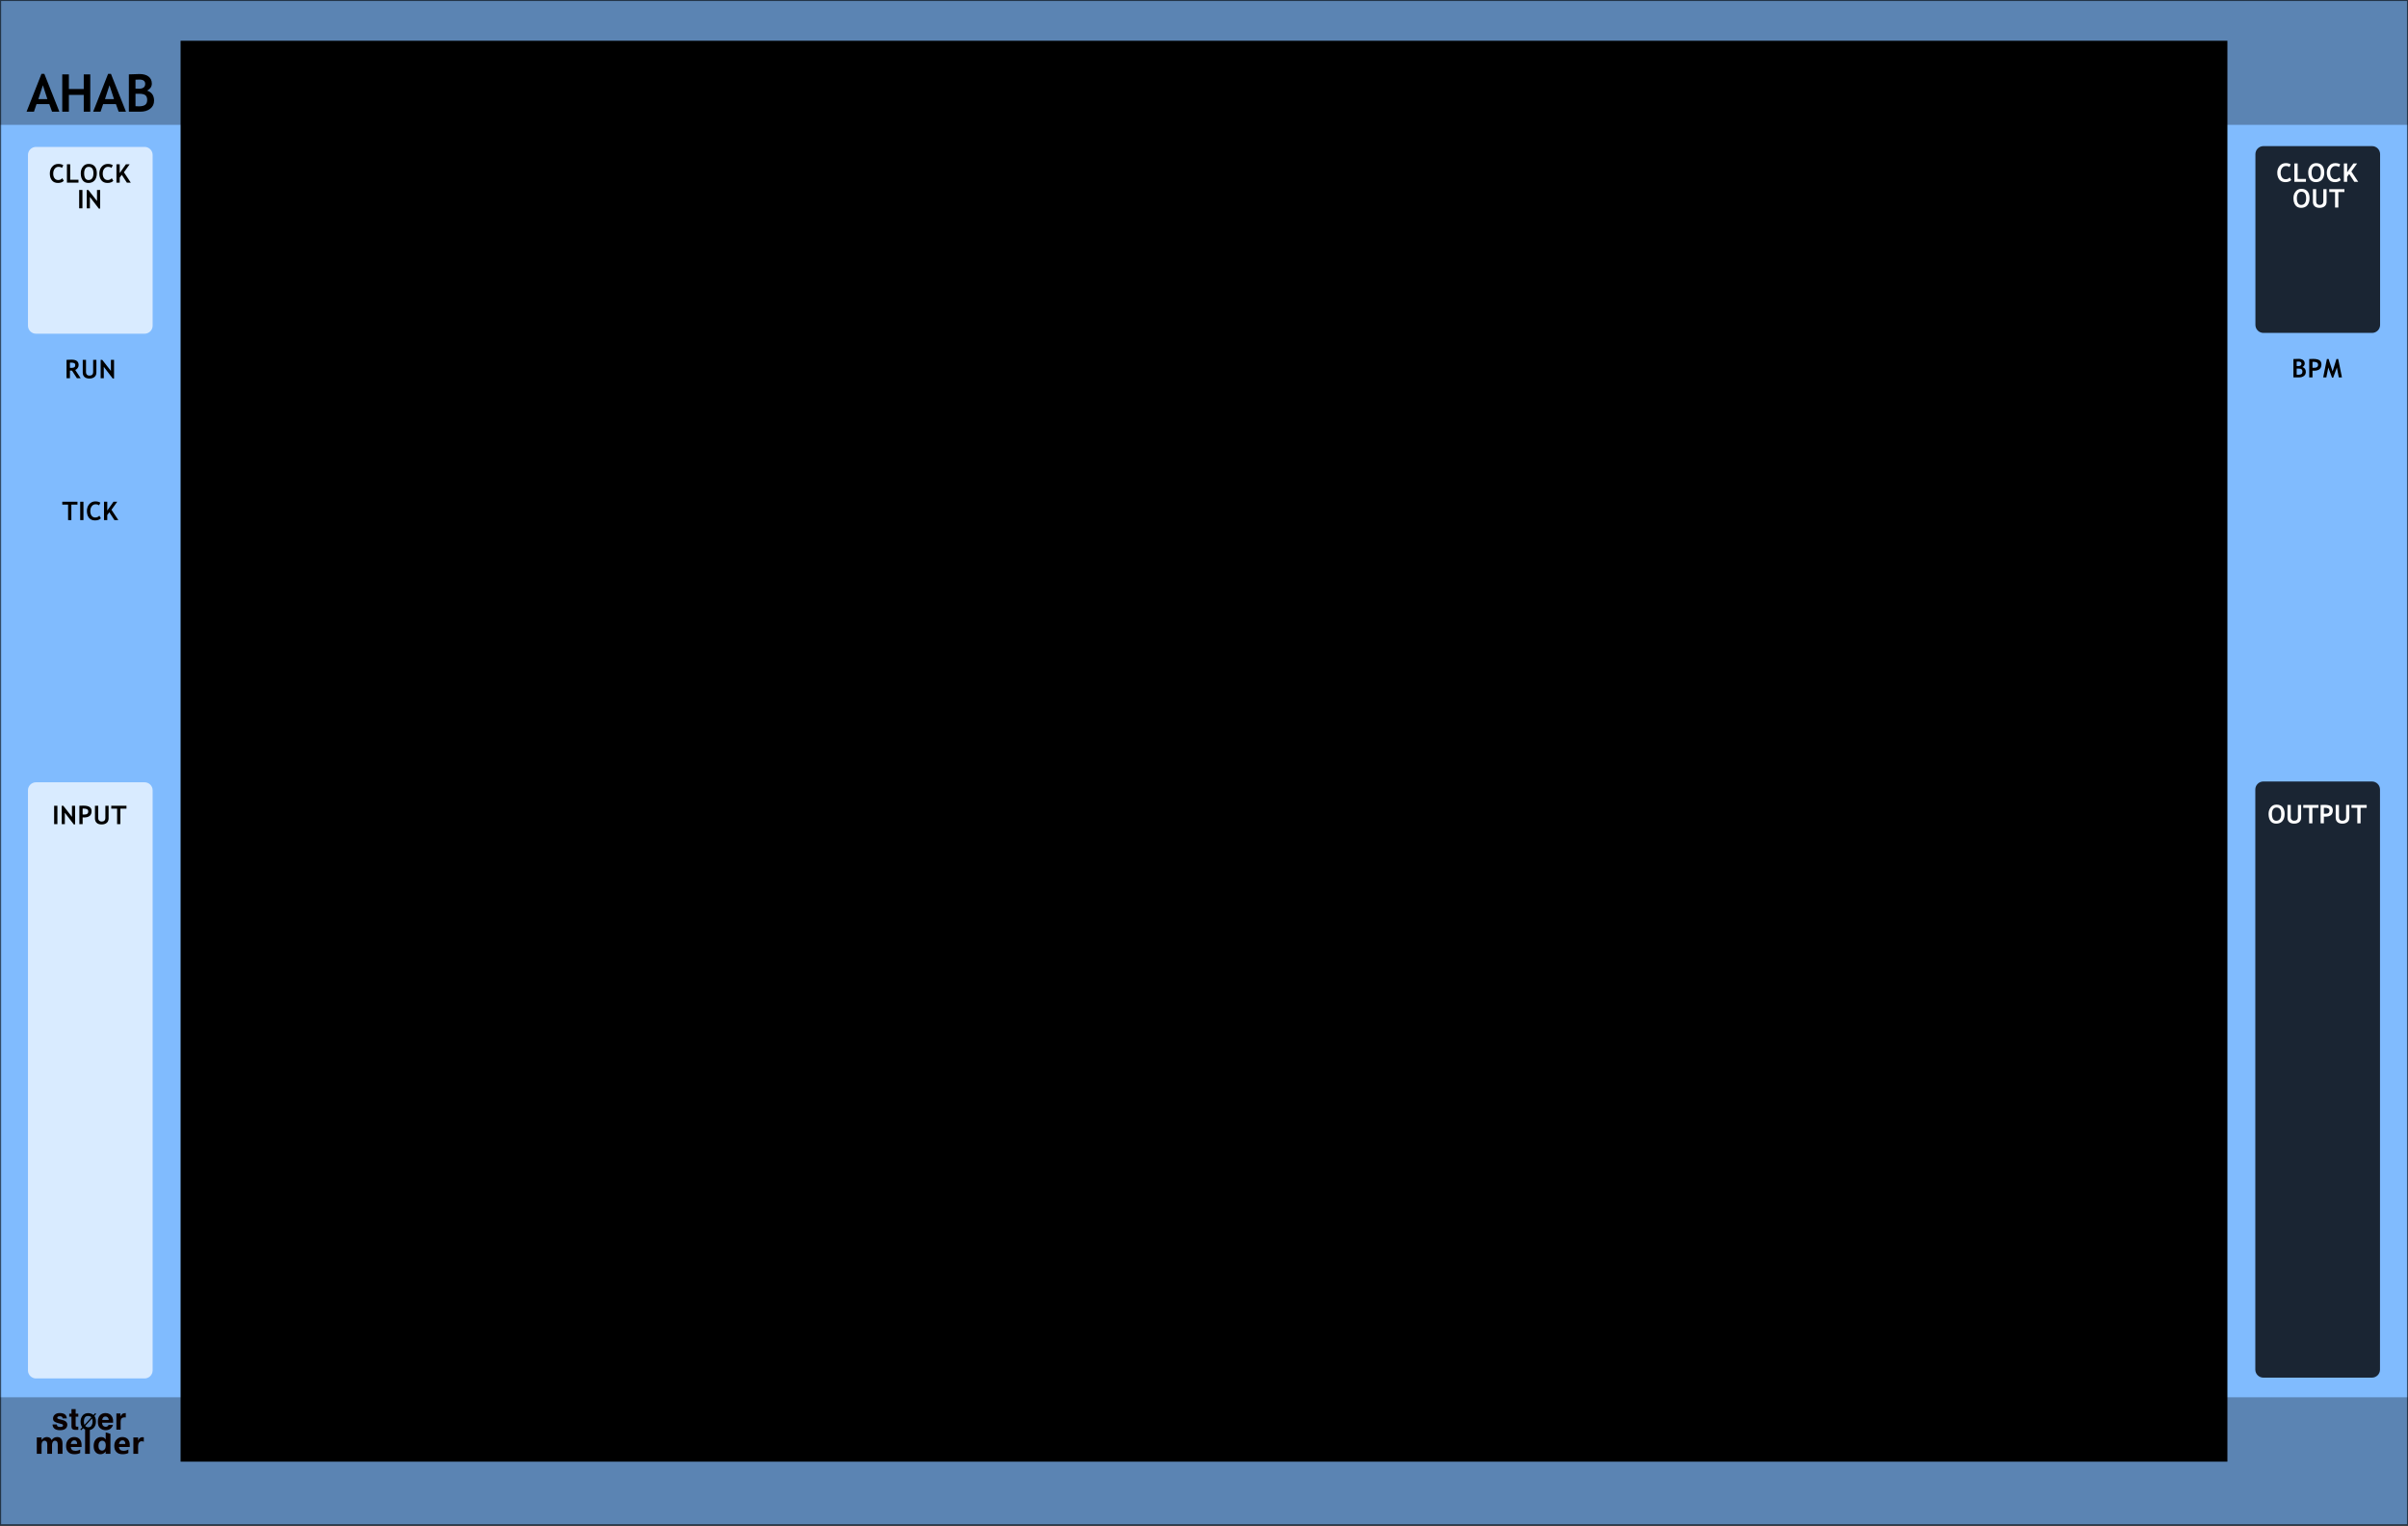
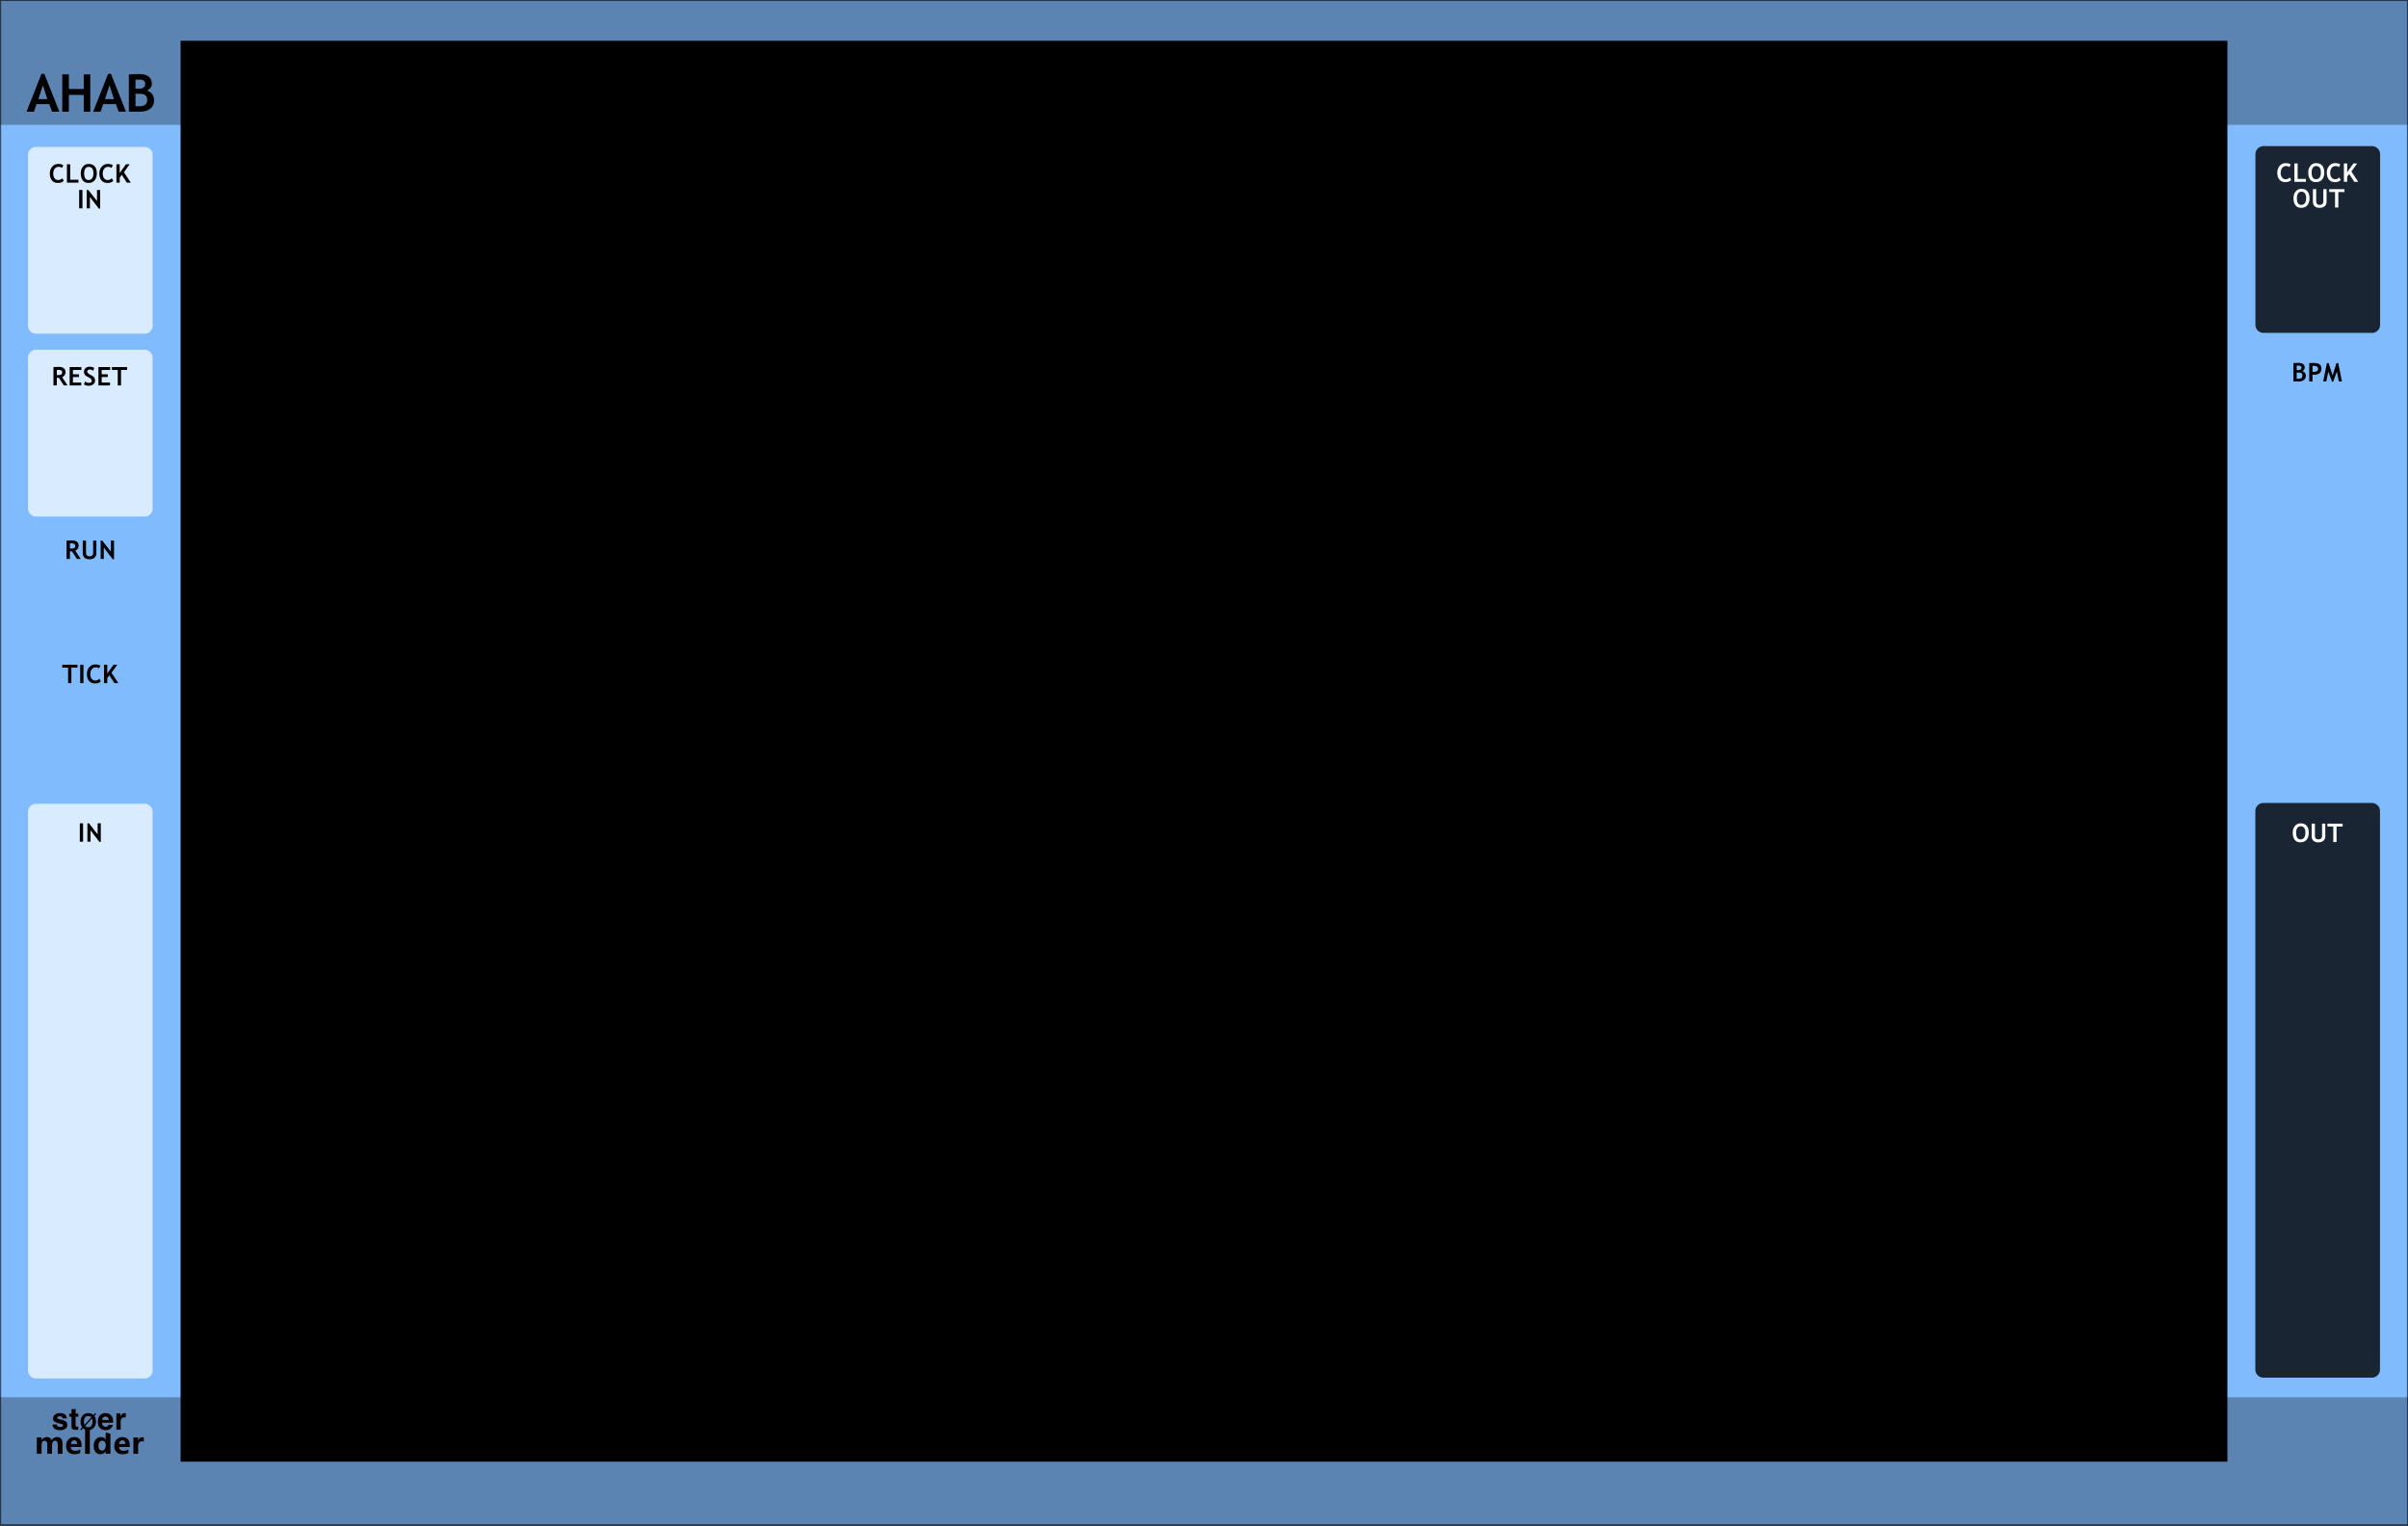
<svg xmlns="http://www.w3.org/2000/svg" width="100%" height="100%" viewBox="0 0 600 380" version="1.1" xml:space="preserve" style="fill-rule:evenodd;clip-rule:evenodd;stroke-linecap:round;stroke-linejoin:round;stroke-miterlimit:1.5;">
  <g id="panel" transform="matrix(0.834722,0,0,1.04324,-713.837,250.623)">
    <g transform="matrix(11.98,0,0,0.958552,855.179,-240.235)">
      <rect x="0" y="0" width="60" height="380" style="fill:rgb(128,187,254);" />
    </g>
    <g transform="matrix(4.2507,0,0,1.81823,982.845,-538.329)">
      <rect x="-30.034" y="347.456" width="169.102" height="16.91" style="fill:rgb(4,4,4);fill-opacity:0.3;" />
    </g>
    <g transform="matrix(4.2507,0,0,1.76292,982.845,-852.772)">
      <rect x="-30.034" y="347.456" width="169.102" height="16.91" style="fill:rgb(4,4,4);fill-opacity:0.3;" />
    </g>
    <g transform="matrix(32.0939,0,0,25.5659,-344.733,-292.473)">
      <rect x="37.388" y="2.043" width="22.397" height="14.247" style="fill:none;stroke:black;stroke-opacity:0.6;stroke-width:0.02px;" />
    </g>
    <g transform="matrix(1.198,0,0,0.958552,847.086,-213.562)">
      <g transform="matrix(13,0,0,13,13.3449,0)">
        <path d="M0.491,-0L0.438,-0.145L0.193,-0.145L0.144,-0L0.002,-0L0.288,-0.725L0.343,-0.725L0.631,-0L0.491,-0ZM0.315,-0.506L0.229,-0.242L0.401,-0.242L0.315,-0.506Z" style="fill-rule:nonzero;" />
      </g>
      <g transform="matrix(13,0,0,13,21.3178,0)">
        <path d="M0.485,-0L0.485,-0.322L0.2,-0.322L0.2,-0L0.073,-0L0.073,-0.715L0.2,-0.715L0.2,-0.435L0.485,-0.435L0.485,-0.715L0.61,-0.715L0.61,-0L0.485,-0Z" style="fill-rule:nonzero;" />
      </g>
      <g transform="matrix(13,0,0,13,29.9445,0)">
        <path d="M0.491,-0L0.438,-0.145L0.193,-0.145L0.144,-0L0.002,-0L0.288,-0.725L0.343,-0.725L0.631,-0L0.491,-0ZM0.315,-0.506L0.229,-0.242L0.401,-0.242L0.315,-0.506Z" style="fill-rule:nonzero;" />
      </g>
      <g transform="matrix(13,0,0,13,37.9175,0)">
        <path d="M0.292,-0L0.073,-0L0.073,-0.715C0.17,-0.719 0.237,-0.722 0.276,-0.722C0.35,-0.722 0.408,-0.706 0.45,-0.674C0.492,-0.642 0.513,-0.597 0.513,-0.538C0.513,-0.481 0.483,-0.437 0.423,-0.404C0.512,-0.373 0.556,-0.309 0.556,-0.212C0.556,-0.147 0.532,-0.096 0.482,-0.057C0.433,-0.019 0.37,-0 0.292,-0ZM0.2,-0.613L0.2,-0.442C0.22,-0.441 0.24,-0.44 0.262,-0.44C0.344,-0.44 0.386,-0.471 0.386,-0.533C0.386,-0.588 0.348,-0.616 0.273,-0.616C0.253,-0.616 0.229,-0.615 0.2,-0.613ZM0.2,-0.343L0.2,-0.106C0.226,-0.104 0.247,-0.103 0.263,-0.103C0.319,-0.103 0.36,-0.113 0.386,-0.132C0.412,-0.151 0.424,-0.183 0.424,-0.228C0.424,-0.268 0.412,-0.298 0.389,-0.316C0.365,-0.335 0.323,-0.344 0.264,-0.344C0.252,-0.344 0.23,-0.344 0.2,-0.343Z" style="fill-rule:nonzero;" />
      </g>
    </g>
    <g transform="matrix(0.840359,0,0,0.840359,50.1004,16.2108)">
      <g transform="matrix(1.198,0,0,0.958552,893.633,-224.914)">
        <g transform="matrix(9,0,0,9,64.0056,347.267)">
          <path d="M0.919,-0L0.762,-0L0.762,-0.308C0.762,-0.391 0.732,-0.432 0.671,-0.432C0.643,-0.432 0.62,-0.42 0.602,-0.395C0.583,-0.369 0.574,-0.339 0.574,-0.303L0.574,-0L0.417,-0L0.417,-0.312C0.417,-0.392 0.387,-0.432 0.327,-0.432C0.298,-0.432 0.274,-0.42 0.256,-0.396C0.238,-0.372 0.229,-0.341 0.229,-0.301L0.229,-0L0.072,-0L0.072,-0.54L0.229,-0.54L0.229,-0.456L0.231,-0.456C0.25,-0.486 0.275,-0.51 0.307,-0.528C0.338,-0.545 0.371,-0.553 0.405,-0.553C0.481,-0.553 0.533,-0.519 0.561,-0.451C0.603,-0.519 0.663,-0.553 0.743,-0.553C0.86,-0.553 0.919,-0.481 0.919,-0.335L0.919,-0Z" style="fill:rgb(10,1,1);fill-rule:nonzero;" />
        </g>
        <g transform="matrix(9,0,0,9,72.978,347.267)">
          <path d="M0.551,-0.226L0.196,-0.226C0.201,-0.142 0.252,-0.1 0.347,-0.1C0.407,-0.1 0.459,-0.115 0.505,-0.144L0.505,-0.028C0.456,-0.001 0.391,0.013 0.312,0.013C0.226,0.013 0.159,-0.011 0.111,-0.06C0.063,-0.108 0.04,-0.176 0.04,-0.262C0.04,-0.348 0.065,-0.419 0.116,-0.472C0.167,-0.526 0.23,-0.553 0.307,-0.553C0.384,-0.553 0.443,-0.53 0.487,-0.484C0.53,-0.437 0.551,-0.374 0.551,-0.292L0.551,-0.226ZM0.404,-0.324C0.404,-0.405 0.372,-0.445 0.306,-0.445C0.279,-0.445 0.255,-0.434 0.234,-0.412C0.214,-0.39 0.201,-0.361 0.195,-0.324L0.404,-0.324Z" style="fill:rgb(10,1,1);fill-rule:nonzero;" />
        </g>
        <g transform="matrix(9,0,0,9,78.3513,347.267)">
          <rect x="0.069" y="-0.799" width="0.157" height="0.799" style="fill:rgb(10,1,1);fill-rule:nonzero;" />
        </g>
        <g transform="matrix(9,0,0,9,81.1494,347.267)">
          <path d="M0.593,-0L0.436,-0L0.436,-0.076L0.433,-0.076C0.395,-0.017 0.339,0.013 0.264,0.013C0.195,0.013 0.141,-0.011 0.1,-0.06C0.06,-0.108 0.04,-0.174 0.04,-0.258C0.04,-0.346 0.062,-0.418 0.108,-0.472C0.153,-0.526 0.212,-0.553 0.286,-0.553C0.356,-0.553 0.405,-0.528 0.433,-0.477L0.436,-0.477L0.438,-0.707L0.593,-0.658L0.593,-0ZM0.438,-0.306C0.438,-0.342 0.427,-0.372 0.405,-0.396C0.383,-0.42 0.356,-0.432 0.323,-0.432C0.284,-0.432 0.254,-0.417 0.232,-0.386C0.21,-0.356 0.199,-0.315 0.199,-0.263C0.199,-0.213 0.21,-0.175 0.231,-0.148C0.252,-0.121 0.281,-0.108 0.318,-0.108C0.353,-0.108 0.382,-0.122 0.404,-0.15C0.427,-0.179 0.438,-0.215 0.438,-0.261L0.438,-0.306Z" style="fill:rgb(10,1,1);fill-rule:nonzero;" />
        </g>
        <g transform="matrix(9,0,0,9,87.2654,347.267)">
          <path d="M0.551,-0.226L0.196,-0.226C0.201,-0.142 0.252,-0.1 0.347,-0.1C0.407,-0.1 0.459,-0.115 0.505,-0.144L0.505,-0.028C0.456,-0.001 0.391,0.013 0.312,0.013C0.226,0.013 0.159,-0.011 0.111,-0.06C0.063,-0.108 0.04,-0.176 0.04,-0.262C0.04,-0.348 0.065,-0.419 0.116,-0.472C0.167,-0.526 0.23,-0.553 0.307,-0.553C0.384,-0.553 0.443,-0.53 0.487,-0.484C0.53,-0.437 0.551,-0.374 0.551,-0.292L0.551,-0.226ZM0.404,-0.324C0.404,-0.405 0.372,-0.445 0.306,-0.445C0.279,-0.445 0.255,-0.434 0.234,-0.412C0.214,-0.39 0.201,-0.361 0.195,-0.324L0.404,-0.324Z" style="fill:rgb(10,1,1);fill-rule:nonzero;" />
        </g>
        <g transform="matrix(9,0,0,9,92.6386,347.267)">
          <path d="M0.416,-0.397C0.397,-0.408 0.374,-0.414 0.346,-0.414C0.31,-0.414 0.282,-0.4 0.261,-0.373C0.24,-0.345 0.229,-0.308 0.229,-0.26L0.229,-0L0.072,-0L0.072,-0.54L0.229,-0.54L0.229,-0.438L0.231,-0.438C0.257,-0.512 0.305,-0.549 0.374,-0.549C0.392,-0.549 0.406,-0.547 0.416,-0.543L0.416,-0.397Z" style="fill:rgb(10,1,1);fill-rule:nonzero;" />
        </g>
      </g>
      <g transform="matrix(1.198,0,0,0.958552,893.495,-231.786)">
        <g transform="matrix(9,0,0,9,69.1554,347.267)">
          <path d="M0.432,-0.508C0.473,-0.481 0.497,-0.435 0.503,-0.37L0.364,-0.37C0.362,-0.388 0.357,-0.402 0.349,-0.413C0.334,-0.431 0.308,-0.441 0.271,-0.441C0.241,-0.441 0.219,-0.436 0.206,-0.427C0.193,-0.417 0.187,-0.406 0.187,-0.394C0.187,-0.378 0.194,-0.366 0.208,-0.359C0.221,-0.351 0.27,-0.339 0.353,-0.32C0.408,-0.307 0.449,-0.288 0.477,-0.261C0.504,-0.235 0.518,-0.201 0.518,-0.161C0.518,-0.108 0.498,-0.065 0.459,-0.032C0.42,0.001 0.359,0.018 0.277,0.018C0.194,0.018 0.132,0 0.092,-0.035C0.052,-0.07 0.032,-0.115 0.032,-0.17L0.173,-0.17C0.176,-0.145 0.183,-0.128 0.192,-0.117C0.21,-0.099 0.242,-0.089 0.288,-0.089C0.315,-0.089 0.337,-0.093 0.353,-0.102C0.369,-0.11 0.377,-0.122 0.377,-0.138C0.377,-0.154 0.371,-0.166 0.358,-0.174C0.345,-0.182 0.297,-0.196 0.213,-0.216C0.153,-0.231 0.11,-0.25 0.085,-0.272C0.061,-0.294 0.048,-0.326 0.048,-0.368C0.048,-0.417 0.068,-0.459 0.106,-0.494C0.145,-0.53 0.199,-0.547 0.269,-0.547C0.335,-0.547 0.39,-0.534 0.432,-0.508Z" style="fill:rgb(10,1,1);fill-rule:nonzero;" />
        </g>
        <g transform="matrix(9,0,0,9,74.2958,347.267)">
          <path d="M0.309,-0.099L0.309,0.005L0.243,0.007C0.177,0.01 0.132,-0.002 0.108,-0.027C0.092,-0.043 0.084,-0.067 0.084,-0.101L0.084,-0.428L0.01,-0.428L0.01,-0.527L0.084,-0.527L0.084,-0.676L0.222,-0.676L0.222,-0.527L0.309,-0.527L0.309,-0.428L0.222,-0.428L0.222,-0.147C0.222,-0.125 0.225,-0.112 0.23,-0.106C0.236,-0.101 0.253,-0.098 0.281,-0.098C0.285,-0.098 0.29,-0.098 0.295,-0.098C0.299,-0.099 0.304,-0.099 0.309,-0.099Z" style="fill:rgb(10,1,1);fill-rule:nonzero;" />
        </g>
        <g transform="matrix(6.6,0,0,6.6,77.4278,347.267)">
          <path d="M0.393,-0.742C0.436,-0.742 0.477,-0.735 0.518,-0.72C0.559,-0.706 0.595,-0.685 0.627,-0.658L0.707,-0.745L0.749,-0.706L0.667,-0.614C0.685,-0.592 0.701,-0.561 0.716,-0.521C0.731,-0.479 0.738,-0.426 0.738,-0.361C0.738,-0.248 0.706,-0.156 0.642,-0.085C0.579,-0.015 0.496,0.02 0.393,0.02C0.353,0.02 0.314,0.014 0.274,0.002C0.235,-0.01 0.197,-0.032 0.162,-0.063L0.076,0.028L0.035,-0.011L0.124,-0.104C0.105,-0.129 0.088,-0.161 0.074,-0.2C0.057,-0.246 0.048,-0.3 0.048,-0.361C0.048,-0.473 0.084,-0.57 0.155,-0.651C0.216,-0.711 0.295,-0.742 0.393,-0.742ZM0.207,-0.273C0.21,-0.257 0.216,-0.238 0.224,-0.215L0.533,-0.555C0.521,-0.57 0.503,-0.584 0.48,-0.595C0.457,-0.608 0.428,-0.614 0.393,-0.614C0.323,-0.614 0.273,-0.591 0.243,-0.545C0.213,-0.499 0.198,-0.438 0.198,-0.361C0.198,-0.329 0.201,-0.3 0.207,-0.273ZM0.321,-0.121C0.344,-0.112 0.368,-0.107 0.393,-0.107C0.463,-0.107 0.513,-0.134 0.543,-0.186C0.574,-0.238 0.589,-0.297 0.589,-0.361C0.589,-0.382 0.588,-0.403 0.585,-0.423C0.581,-0.454 0.574,-0.481 0.564,-0.503L0.258,-0.167C0.277,-0.145 0.298,-0.13 0.321,-0.121Z" style="fill-rule:nonzero;" />
        </g>
        <g transform="matrix(9,0,0,9,82.6605,347.267)">
          <path d="M0.521,-0.156C0.517,-0.125 0.5,-0.093 0.471,-0.06C0.426,-0.008 0.362,0.018 0.28,0.018C0.212,0.018 0.152,-0.004 0.101,-0.048C0.049,-0.091 0.023,-0.162 0.023,-0.261C0.023,-0.353 0.046,-0.424 0.093,-0.473C0.14,-0.522 0.2,-0.546 0.275,-0.546C0.319,-0.546 0.359,-0.538 0.395,-0.521C0.43,-0.505 0.459,-0.479 0.482,-0.443C0.503,-0.411 0.517,-0.375 0.523,-0.333C0.527,-0.309 0.528,-0.273 0.527,-0.228L0.163,-0.228C0.165,-0.174 0.182,-0.137 0.213,-0.115C0.233,-0.102 0.256,-0.095 0.283,-0.095C0.311,-0.095 0.335,-0.103 0.353,-0.12C0.362,-0.128 0.371,-0.141 0.378,-0.156L0.521,-0.156ZM0.383,-0.319C0.381,-0.356 0.369,-0.384 0.349,-0.403C0.329,-0.422 0.305,-0.432 0.275,-0.432C0.243,-0.432 0.218,-0.422 0.2,-0.401C0.182,-0.381 0.171,-0.354 0.167,-0.319L0.383,-0.319Z" style="fill:rgb(10,1,1);fill-rule:nonzero;" />
        </g>
        <g transform="matrix(9,0,0,9,87.8009,347.267)">
          <path d="M0.333,-0.404C0.277,-0.404 0.239,-0.386 0.22,-0.349C0.209,-0.329 0.204,-0.297 0.204,-0.254L0.204,-0L0.063,-0L0.063,-0.532L0.196,-0.532L0.196,-0.439C0.218,-0.475 0.236,-0.499 0.252,-0.512C0.278,-0.534 0.312,-0.545 0.354,-0.545C0.357,-0.545 0.366,-0.544 0.373,-0.544L0.373,-0.401C0.364,-0.402 0.356,-0.403 0.349,-0.403C0.342,-0.404 0.337,-0.404 0.333,-0.404Z" style="fill:rgb(10,1,1);fill-rule:nonzero;" />
        </g>
      </g>
    </g>
    <g transform="matrix(0.547061,0,0,1.66567,1525.64,-300.16)">
      <path d="M73.138,58.075C73.138,57.439 71.175,56.924 68.758,56.924L9.487,56.924C7.069,56.924 5.107,57.439 5.107,58.075L5.107,82.553C5.107,83.188 7.069,83.704 9.487,83.704L68.758,83.704C71.175,83.704 73.138,83.188 73.138,82.553L73.138,58.075Z" style="fill-opacity:0.8;" />
    </g>
    <g transform="matrix(1.198,0,0,0.958552,1497.68,-246.556)">
      <g transform="matrix(6.4,0,0,6.4,30.8696,51.8924)">
        <path d="M0.563,-0.677L0.511,-0.572C0.483,-0.601 0.437,-0.615 0.375,-0.615C0.315,-0.615 0.266,-0.59 0.228,-0.54C0.19,-0.49 0.171,-0.427 0.171,-0.35C0.171,-0.274 0.189,-0.213 0.224,-0.168C0.259,-0.123 0.306,-0.101 0.365,-0.101C0.433,-0.101 0.485,-0.125 0.523,-0.173L0.583,-0.07C0.531,-0.015 0.455,0.012 0.355,0.012C0.255,0.012 0.177,-0.021 0.122,-0.086C0.067,-0.152 0.039,-0.242 0.039,-0.355C0.039,-0.461 0.07,-0.55 0.131,-0.621C0.192,-0.692 0.271,-0.728 0.367,-0.728C0.449,-0.728 0.514,-0.711 0.563,-0.677Z" style="fill:white;fill-rule:nonzero;" />
      </g>
      <g transform="matrix(6.4,0,0,6.4,34.9133,51.8924)">
        <path d="M0.073,-0L0.073,-0.715L0.2,-0.715L0.2,-0.113L0.523,-0.113L0.523,-0L0.073,-0Z" style="fill:white;fill-rule:nonzero;" />
      </g>
      <g transform="matrix(6.4,0,0,6.4,38.5788,51.8924)">
        <path d="M0.039,-0.364C0.039,-0.466 0.067,-0.552 0.123,-0.622C0.179,-0.693 0.253,-0.728 0.347,-0.728C0.45,-0.728 0.528,-0.696 0.583,-0.632C0.637,-0.569 0.664,-0.479 0.664,-0.364C0.664,-0.249 0.636,-0.157 0.579,-0.089C0.522,-0.022 0.441,0.012 0.337,0.012C0.241,0.012 0.167,-0.021 0.116,-0.088C0.065,-0.155 0.039,-0.247 0.039,-0.364ZM0.171,-0.364C0.171,-0.28 0.185,-0.215 0.213,-0.169C0.242,-0.124 0.283,-0.101 0.337,-0.101C0.4,-0.101 0.449,-0.123 0.482,-0.168C0.516,-0.213 0.532,-0.278 0.532,-0.364C0.532,-0.531 0.47,-0.615 0.347,-0.615C0.29,-0.615 0.247,-0.593 0.216,-0.547C0.186,-0.502 0.171,-0.441 0.171,-0.364Z" style="fill:white;fill-rule:nonzero;" />
      </g>
      <g transform="matrix(6.4,0,0,6.4,43.2068,51.8924)">
        <path d="M0.563,-0.677L0.511,-0.572C0.483,-0.601 0.437,-0.615 0.375,-0.615C0.315,-0.615 0.266,-0.59 0.228,-0.54C0.19,-0.49 0.171,-0.427 0.171,-0.35C0.171,-0.274 0.189,-0.213 0.224,-0.168C0.259,-0.123 0.306,-0.101 0.365,-0.101C0.433,-0.101 0.485,-0.125 0.523,-0.173L0.583,-0.07C0.531,-0.015 0.455,0.012 0.355,0.012C0.255,0.012 0.177,-0.021 0.122,-0.086C0.067,-0.152 0.039,-0.242 0.039,-0.355C0.039,-0.461 0.07,-0.55 0.131,-0.621C0.192,-0.692 0.271,-0.728 0.367,-0.728C0.449,-0.728 0.514,-0.711 0.563,-0.677Z" style="fill:white;fill-rule:nonzero;" />
      </g>
      <g transform="matrix(6.4,0,0,6.4,47.2504,51.8924)">
        <path d="M0.479,-0L0.28,-0.305L0.2,-0.196L0.2,-0L0.073,-0L0.073,-0.715L0.2,-0.715L0.2,-0.373L0.443,-0.715L0.588,-0.715L0.364,-0.403L0.631,-0L0.479,-0Z" style="fill:white;fill-rule:nonzero;" />
      </g>
      <g transform="matrix(6.4,0,0,6.4,34.9056,58.2924)">
        <path d="M0.039,-0.364C0.039,-0.466 0.067,-0.552 0.123,-0.622C0.179,-0.693 0.253,-0.728 0.347,-0.728C0.45,-0.728 0.528,-0.696 0.583,-0.632C0.637,-0.569 0.664,-0.479 0.664,-0.364C0.664,-0.249 0.636,-0.157 0.579,-0.089C0.522,-0.022 0.441,0.012 0.337,0.012C0.241,0.012 0.167,-0.021 0.116,-0.088C0.065,-0.155 0.039,-0.247 0.039,-0.364ZM0.171,-0.364C0.171,-0.28 0.185,-0.215 0.213,-0.169C0.242,-0.124 0.283,-0.101 0.337,-0.101C0.4,-0.101 0.449,-0.123 0.482,-0.168C0.516,-0.213 0.532,-0.278 0.532,-0.364C0.532,-0.531 0.47,-0.615 0.347,-0.615C0.29,-0.615 0.247,-0.593 0.216,-0.547C0.186,-0.502 0.171,-0.441 0.171,-0.364Z" style="fill:white;fill-rule:nonzero;" />
      </g>
      <g transform="matrix(6.4,0,0,6.4,39.5336,58.2924)">
        <path d="M0.073,-0.715L0.2,-0.715L0.2,-0.23C0.2,-0.192 0.212,-0.161 0.235,-0.137C0.259,-0.113 0.291,-0.101 0.332,-0.101C0.378,-0.101 0.414,-0.112 0.439,-0.136C0.465,-0.16 0.478,-0.192 0.478,-0.233L0.478,-0.715L0.604,-0.715L0.604,-0.223C0.604,-0.15 0.58,-0.092 0.531,-0.05C0.481,-0.009 0.415,0.012 0.333,0.012C0.25,0.012 0.186,-0.008 0.141,-0.049C0.096,-0.09 0.073,-0.148 0.073,-0.224L0.073,-0.715Z" style="fill:white;fill-rule:nonzero;" />
      </g>
      <g transform="matrix(6.4,0,0,6.4,43.9991,58.2924)">
        <path d="M0.364,-0.603L0.364,-0L0.237,-0L0.237,-0.603L0.01,-0.603L0.01,-0.715L0.602,-0.715L0.602,-0.603L0.364,-0.603Z" style="fill:white;fill-rule:nonzero;" />
      </g>
    </g>
    <g transform="matrix(0.547061,0,0,1.66567,860.732,-299.968)">
      <path d="M73.138,58.075C73.138,57.439 71.175,56.924 68.758,56.924L9.487,56.924C7.069,56.924 5.107,57.439 5.107,58.075L5.107,82.553C5.107,83.188 7.069,83.704 9.487,83.704L68.758,83.704C71.175,83.704 73.138,83.188 73.138,82.553L73.138,58.075Z" style="fill:white;fill-opacity:0.7;" />
    </g>
    <g transform="matrix(1.198,0,0,0.958552,832.53,-246.364)">
      <g transform="matrix(6.4,0,0,6.4,31.0718,51.8924)">
        <path d="M0.563,-0.677L0.511,-0.572C0.483,-0.601 0.437,-0.615 0.375,-0.615C0.315,-0.615 0.266,-0.59 0.228,-0.54C0.19,-0.49 0.171,-0.427 0.171,-0.35C0.171,-0.274 0.189,-0.213 0.224,-0.168C0.259,-0.123 0.306,-0.101 0.365,-0.101C0.433,-0.101 0.485,-0.125 0.523,-0.173L0.583,-0.07C0.531,-0.015 0.455,0.012 0.355,0.012C0.255,0.012 0.177,-0.021 0.122,-0.086C0.067,-0.152 0.039,-0.242 0.039,-0.355C0.039,-0.461 0.07,-0.55 0.131,-0.621C0.192,-0.692 0.271,-0.728 0.367,-0.728C0.449,-0.728 0.514,-0.711 0.563,-0.677Z" style="fill-rule:nonzero;" />
      </g>
      <g transform="matrix(6.4,0,0,6.4,35.1154,51.8924)">
        <path d="M0.073,-0L0.073,-0.715L0.2,-0.715L0.2,-0.113L0.523,-0.113L0.523,-0L0.073,-0Z" style="fill-rule:nonzero;" />
      </g>
      <g transform="matrix(6.4,0,0,6.4,38.7809,51.8924)">
        <path d="M0.039,-0.364C0.039,-0.466 0.067,-0.552 0.123,-0.622C0.179,-0.693 0.253,-0.728 0.347,-0.728C0.45,-0.728 0.528,-0.696 0.583,-0.632C0.637,-0.569 0.664,-0.479 0.664,-0.364C0.664,-0.249 0.636,-0.157 0.579,-0.089C0.522,-0.022 0.441,0.012 0.337,0.012C0.241,0.012 0.167,-0.021 0.116,-0.088C0.065,-0.155 0.039,-0.247 0.039,-0.364ZM0.171,-0.364C0.171,-0.28 0.185,-0.215 0.213,-0.169C0.242,-0.124 0.283,-0.101 0.337,-0.101C0.4,-0.101 0.449,-0.123 0.482,-0.168C0.516,-0.213 0.532,-0.278 0.532,-0.364C0.532,-0.531 0.47,-0.615 0.347,-0.615C0.29,-0.615 0.247,-0.593 0.216,-0.547C0.186,-0.502 0.171,-0.441 0.171,-0.364Z" style="fill-rule:nonzero;" />
      </g>
      <g transform="matrix(6.4,0,0,6.4,43.4089,51.8924)">
        <path d="M0.563,-0.677L0.511,-0.572C0.483,-0.601 0.437,-0.615 0.375,-0.615C0.315,-0.615 0.266,-0.59 0.228,-0.54C0.19,-0.49 0.171,-0.427 0.171,-0.35C0.171,-0.274 0.189,-0.213 0.224,-0.168C0.259,-0.123 0.306,-0.101 0.365,-0.101C0.433,-0.101 0.485,-0.125 0.523,-0.173L0.583,-0.07C0.531,-0.015 0.455,0.012 0.355,0.012C0.255,0.012 0.177,-0.021 0.122,-0.086C0.067,-0.152 0.039,-0.242 0.039,-0.355C0.039,-0.461 0.07,-0.55 0.131,-0.621C0.192,-0.692 0.271,-0.728 0.367,-0.728C0.449,-0.728 0.514,-0.711 0.563,-0.677Z" style="fill-rule:nonzero;" />
      </g>
      <g transform="matrix(6.4,0,0,6.4,47.4526,51.8924)">
        <path d="M0.479,-0L0.28,-0.305L0.2,-0.196L0.2,-0L0.073,-0L0.073,-0.715L0.2,-0.715L0.2,-0.373L0.443,-0.715L0.588,-0.715L0.364,-0.403L0.631,-0L0.479,-0Z" style="fill-rule:nonzero;" />
      </g>
      <g transform="matrix(6.4,0,0,6.4,38.1466,58.2924)">
        <rect x="0.076" y="-0.715" width="0.127" height="0.715" style="fill-rule:nonzero;" />
      </g>
      <g transform="matrix(6.4,0,0,6.4,40.0559,58.2924)">
        <path d="M0.542,0.01L0.195,-0.443L0.195,0L0.073,0L0.073,-0.715L0.134,-0.715L0.472,-0.284L0.472,-0.715L0.594,-0.715L0.594,0.01L0.542,0.01Z" style="fill-rule:nonzero;" />
      </g>
    </g>
-     <g transform="matrix(1.198,0,0,0.958552,832.732,-199.657)">
+     <g transform="matrix(1.198,0,0,0.958552,832.732,-156.501)">
      <g transform="matrix(6.4,0,0,6.4,34.8498,51.8924)">
        <path d="M0.477,-0L0.286,-0.295C0.266,-0.296 0.24,-0.297 0.205,-0.299L0.205,-0L0.073,-0L0.073,-0.715C0.08,-0.715 0.108,-0.717 0.156,-0.719C0.204,-0.721 0.242,-0.723 0.271,-0.723C0.453,-0.723 0.544,-0.652 0.544,-0.512C0.544,-0.469 0.531,-0.431 0.506,-0.396C0.481,-0.361 0.45,-0.337 0.412,-0.322L0.623,-0L0.477,-0ZM0.205,-0.605L0.205,-0.406C0.229,-0.404 0.246,-0.403 0.259,-0.403C0.312,-0.403 0.351,-0.411 0.375,-0.426C0.4,-0.441 0.412,-0.47 0.412,-0.513C0.412,-0.548 0.399,-0.573 0.373,-0.587C0.346,-0.601 0.305,-0.608 0.248,-0.608C0.234,-0.608 0.22,-0.607 0.205,-0.605Z" style="fill-rule:nonzero;" />
      </g>
      <g transform="matrix(6.4,0,0,6.4,38.8872,51.8924)">
        <path d="M0.073,-0.715L0.2,-0.715L0.2,-0.23C0.2,-0.192 0.212,-0.161 0.235,-0.137C0.259,-0.113 0.291,-0.101 0.332,-0.101C0.378,-0.101 0.414,-0.112 0.439,-0.136C0.465,-0.16 0.478,-0.192 0.478,-0.233L0.478,-0.715L0.604,-0.715L0.604,-0.223C0.604,-0.15 0.58,-0.092 0.531,-0.05C0.481,-0.009 0.415,0.012 0.333,0.012C0.25,0.012 0.186,-0.008 0.141,-0.049C0.096,-0.09 0.073,-0.148 0.073,-0.224L0.073,-0.715Z" style="fill-rule:nonzero;" />
      </g>
      <g transform="matrix(6.4,0,0,6.4,43.3527,51.8924)">
        <path d="M0.542,0.01L0.195,-0.443L0.195,0L0.073,0L0.073,-0.715L0.134,-0.715L0.472,-0.284L0.472,-0.715L0.594,-0.715L0.594,0.01L0.542,0.01Z" style="fill-rule:nonzero;" />
      </g>
    </g>
-     <g transform="matrix(1.198,0,0,0.958552,1497.36,-199.855)">
+     <g transform="matrix(1.198,0,0,0.958552,1497.36,-198.896)">
      <g transform="matrix(6.4,0,0,6.4,34.942,51.8924)">
        <path d="M0.292,-0L0.073,-0L0.073,-0.715C0.17,-0.719 0.237,-0.722 0.276,-0.722C0.35,-0.722 0.408,-0.706 0.45,-0.674C0.492,-0.642 0.513,-0.597 0.513,-0.538C0.513,-0.481 0.483,-0.437 0.423,-0.404C0.512,-0.373 0.556,-0.309 0.556,-0.212C0.556,-0.147 0.532,-0.096 0.482,-0.057C0.433,-0.019 0.37,-0 0.292,-0ZM0.2,-0.613L0.2,-0.442C0.22,-0.441 0.24,-0.44 0.262,-0.44C0.344,-0.44 0.386,-0.471 0.386,-0.533C0.386,-0.588 0.348,-0.616 0.273,-0.616C0.253,-0.616 0.229,-0.615 0.2,-0.613ZM0.2,-0.343L0.2,-0.106C0.226,-0.104 0.247,-0.103 0.263,-0.103C0.319,-0.103 0.36,-0.113 0.386,-0.132C0.412,-0.151 0.424,-0.183 0.424,-0.228C0.424,-0.268 0.412,-0.298 0.389,-0.316C0.365,-0.335 0.323,-0.344 0.264,-0.344C0.252,-0.344 0.23,-0.344 0.2,-0.343Z" style="fill-rule:nonzero;" />
      </g>
      <g transform="matrix(6.4,0,0,6.4,38.8794,51.8924)">
        <path d="M0.2,-0.263L0.2,-0L0.073,-0L0.073,-0.715C0.158,-0.718 0.207,-0.72 0.222,-0.72C0.335,-0.72 0.417,-0.703 0.469,-0.668C0.522,-0.634 0.548,-0.579 0.548,-0.506C0.548,-0.342 0.451,-0.26 0.258,-0.26C0.243,-0.26 0.224,-0.261 0.2,-0.263ZM0.2,-0.605L0.2,-0.376C0.222,-0.374 0.239,-0.373 0.251,-0.373C0.309,-0.373 0.351,-0.382 0.378,-0.402C0.405,-0.421 0.418,-0.452 0.418,-0.496C0.418,-0.57 0.358,-0.607 0.239,-0.607C0.225,-0.607 0.213,-0.607 0.2,-0.605Z" style="fill-rule:nonzero;" />
      </g>
      <g transform="matrix(6.4,0,0,6.4,42.7636,51.8924)">
        <path d="M0.74,0L0.617,0L0.543,-0.385L0.399,0.01L0.354,0.01L0.209,-0.385L0.132,0L0.01,0L0.154,-0.715L0.221,-0.715L0.376,-0.233L0.527,-0.715L0.594,-0.715L0.74,0Z" style="fill-rule:nonzero;" />
      </g>
    </g>
-     <g transform="matrix(1.198,0,0,0.958552,832.642,-165.778)">
+     <g transform="matrix(1.198,0,0,0.958552,832.642,-126.847)">
      <g transform="matrix(6.4,0,0,6.4,34.2639,51.8924)">
        <path d="M0.364,-0.603L0.364,-0L0.237,-0L0.237,-0.603L0.01,-0.603L0.01,-0.715L0.602,-0.715L0.602,-0.603L0.364,-0.603Z" style="fill-rule:nonzero;" />
      </g>
      <g transform="matrix(6.4,0,0,6.4,38.3076,51.8924)">
        <rect x="0.076" y="-0.715" width="0.127" height="0.715" style="fill-rule:nonzero;" />
      </g>
      <g transform="matrix(6.4,0,0,6.4,40.2168,51.8924)">
        <path d="M0.563,-0.677L0.511,-0.572C0.483,-0.601 0.437,-0.615 0.375,-0.615C0.315,-0.615 0.266,-0.59 0.228,-0.54C0.19,-0.49 0.171,-0.427 0.171,-0.35C0.171,-0.274 0.189,-0.213 0.224,-0.168C0.259,-0.123 0.306,-0.101 0.365,-0.101C0.433,-0.101 0.485,-0.125 0.523,-0.173L0.583,-0.07C0.531,-0.015 0.455,0.012 0.355,0.012C0.255,0.012 0.177,-0.021 0.122,-0.086C0.067,-0.152 0.039,-0.242 0.039,-0.355C0.039,-0.461 0.07,-0.55 0.131,-0.621C0.192,-0.692 0.271,-0.728 0.367,-0.728C0.449,-0.728 0.514,-0.711 0.563,-0.677Z" style="fill-rule:nonzero;" />
      </g>
      <g transform="matrix(6.4,0,0,6.4,44.2604,51.8924)">
        <path d="M0.479,-0L0.28,-0.305L0.2,-0.196L0.2,-0L0.073,-0L0.073,-0.715L0.2,-0.715L0.2,-0.373L0.443,-0.715L0.588,-0.715L0.364,-0.403L0.631,-0L0.479,-0Z" style="fill-rule:nonzero;" />
      </g>
    </g>
-     <g transform="matrix(0.547061,0,0,5.31582,860.732,-356.024)">
-       <path d="M73.138,57.284C73.138,57.085 71.175,56.924 68.758,56.924L9.487,56.924C7.069,56.924 5.107,57.085 5.107,57.284L5.107,83.343C5.107,83.542 7.069,83.704 9.487,83.704L68.758,83.704C71.175,83.704 73.138,83.542 73.138,83.343L73.138,57.284Z" style="fill:white;fill-opacity:0.7;" />
-     </g>
-     <g transform="matrix(1.198,0,0,0.958552,832.479,-93.1765)">
-       <g transform="matrix(6.4,0,0,6.4,31.9499,51.8924)">
+     <g transform="matrix(0.547061,0,0,5.12444,860.732,-340.004)">
+       <path d="M73.138,57.298C73.138,57.091 71.175,56.924 68.758,56.924L9.487,56.924C7.069,56.924 5.107,57.091 5.107,57.298L5.107,83.33C5.107,83.536 7.069,83.704 9.487,83.704L68.758,83.704C71.175,83.704 73.138,83.536 73.138,83.33L73.138,57.298Z" style="fill:white;fill-opacity:0.7;" />
+     </g>
+     <g transform="matrix(1.198,0,0,0.958552,832.723,-88.9812)">
+       <g transform="matrix(6.4,0,0,6.4,38.1466,51.8924)">
        <rect x="0.076" y="-0.715" width="0.127" height="0.715" style="fill-rule:nonzero;" />
      </g>
-       <g transform="matrix(6.4,0,0,6.4,33.8592,51.8924)">
+       <g transform="matrix(6.4,0,0,6.4,40.0559,51.8924)">
        <path d="M0.542,0.01L0.195,-0.443L0.195,0L0.073,0L0.073,-0.715L0.134,-0.715L0.472,-0.284L0.472,-0.715L0.594,-0.715L0.594,0.01L0.542,0.01Z" style="fill-rule:nonzero;" />
      </g>
-       <g transform="matrix(6.4,0,0,6.4,38.2591,51.8924)">
-         <path d="M0.2,-0.263L0.2,-0L0.073,-0L0.073,-0.715C0.158,-0.718 0.207,-0.72 0.222,-0.72C0.335,-0.72 0.417,-0.703 0.469,-0.668C0.522,-0.634 0.548,-0.579 0.548,-0.506C0.548,-0.342 0.451,-0.26 0.258,-0.26C0.243,-0.26 0.224,-0.261 0.2,-0.263ZM0.2,-0.605L0.2,-0.376C0.222,-0.374 0.239,-0.373 0.251,-0.373C0.309,-0.373 0.351,-0.382 0.378,-0.402C0.405,-0.421 0.418,-0.452 0.418,-0.496C0.418,-0.57 0.358,-0.607 0.239,-0.607C0.225,-0.607 0.213,-0.607 0.2,-0.605Z" style="fill-rule:nonzero;" />
-       </g>
-       <g transform="matrix(6.4,0,0,6.4,42.1433,51.8924)">
-         <path d="M0.073,-0.715L0.2,-0.715L0.2,-0.23C0.2,-0.192 0.212,-0.161 0.235,-0.137C0.259,-0.113 0.291,-0.101 0.332,-0.101C0.378,-0.101 0.414,-0.112 0.439,-0.136C0.465,-0.16 0.478,-0.192 0.478,-0.233L0.478,-0.715L0.604,-0.715L0.604,-0.223C0.604,-0.15 0.58,-0.092 0.531,-0.05C0.481,-0.009 0.415,0.012 0.333,0.012C0.25,0.012 0.186,-0.008 0.141,-0.049C0.096,-0.09 0.073,-0.148 0.073,-0.224L0.073,-0.715Z" style="fill-rule:nonzero;" />
-       </g>
-       <g transform="matrix(6.4,0,0,6.4,46.6088,51.8924)">
-         <path d="M0.364,-0.603L0.364,-0L0.237,-0L0.237,-0.603L0.01,-0.603L0.01,-0.715L0.602,-0.715L0.602,-0.603L0.364,-0.603Z" style="fill-rule:nonzero;" />
-       </g>
-     </g>
-     <g transform="matrix(0.547061,0,0,5.31582,1525.61,-356.216)">
-       <path d="M73.138,57.284C73.138,57.085 71.175,56.924 68.758,56.924L9.487,56.924C7.069,56.924 5.107,57.085 5.107,57.284L5.107,83.343C5.107,83.542 7.069,83.704 9.487,83.704L68.758,83.704C71.175,83.704 73.138,83.542 73.138,83.343L73.138,57.284Z" style="fill-opacity:0.8;" />
-     </g>
-     <g transform="matrix(1.198,0,0,0.958552,1497.49,-93.3682)">
-       <g transform="matrix(6.4,0,0,6.4,28.8559,51.8924)">
+     </g>
+     <g transform="matrix(0.547061,0,0,5.12444,1525.61,-340.194)">
+       <path d="M73.138,57.298C73.138,57.091 71.175,56.924 68.758,56.924L9.487,56.924C7.069,56.924 5.107,57.091 5.107,57.298L5.107,83.33C5.107,83.536 7.069,83.704 9.487,83.704L68.758,83.704C71.175,83.704 73.138,83.536 73.138,83.33L73.138,57.298Z" style="fill-opacity:0.8;" />
+     </g>
+     <g transform="matrix(1.198,0,0,0.958552,1497.51,-88.9033)">
+       <g transform="matrix(6.4,0,0,6.4,34.8606,51.8924)">
        <path d="M0.039,-0.364C0.039,-0.466 0.067,-0.552 0.123,-0.622C0.179,-0.693 0.253,-0.728 0.347,-0.728C0.45,-0.728 0.528,-0.696 0.583,-0.632C0.637,-0.569 0.664,-0.479 0.664,-0.364C0.664,-0.249 0.636,-0.157 0.579,-0.089C0.522,-0.022 0.441,0.012 0.337,0.012C0.241,0.012 0.167,-0.021 0.116,-0.088C0.065,-0.155 0.039,-0.247 0.039,-0.364ZM0.171,-0.364C0.171,-0.28 0.185,-0.215 0.213,-0.169C0.242,-0.124 0.283,-0.101 0.337,-0.101C0.4,-0.101 0.449,-0.123 0.482,-0.168C0.516,-0.213 0.532,-0.278 0.532,-0.364C0.532,-0.531 0.47,-0.615 0.347,-0.615C0.29,-0.615 0.247,-0.593 0.216,-0.547C0.186,-0.502 0.171,-0.441 0.171,-0.364Z" style="fill:white;fill-rule:nonzero;" />
      </g>
-       <g transform="matrix(6.4,0,0,6.4,33.3559,51.8924)">
+       <g transform="matrix(6.4,0,0,6.4,39.3606,51.8924)">
        <path d="M0.073,-0.715L0.2,-0.715L0.2,-0.23C0.2,-0.192 0.212,-0.161 0.235,-0.137C0.259,-0.113 0.291,-0.101 0.332,-0.101C0.378,-0.101 0.414,-0.112 0.439,-0.136C0.465,-0.16 0.478,-0.192 0.478,-0.233L0.478,-0.715L0.604,-0.715L0.604,-0.223C0.604,-0.15 0.58,-0.092 0.531,-0.05C0.481,-0.009 0.415,0.012 0.333,0.012C0.25,0.012 0.186,-0.008 0.141,-0.049C0.096,-0.09 0.073,-0.148 0.073,-0.224L0.073,-0.715Z" style="fill:white;fill-rule:nonzero;" />
      </g>
-       <g transform="matrix(6.4,0,0,6.4,37.6934,51.8924)">
-         <path d="M0.364,-0.603L0.364,-0L0.237,-0L0.237,-0.603L0.01,-0.603L0.01,-0.715L0.602,-0.715L0.602,-0.603L0.364,-0.603Z" style="fill:white;fill-rule:nonzero;" />
-       </g>
-       <g transform="matrix(6.4,0,0,6.4,41.6091,51.8924)">
-         <path d="M0.2,-0.263L0.2,-0L0.073,-0L0.073,-0.715C0.158,-0.718 0.207,-0.72 0.222,-0.72C0.335,-0.72 0.417,-0.703 0.469,-0.668C0.522,-0.634 0.548,-0.579 0.548,-0.506C0.548,-0.342 0.451,-0.26 0.258,-0.26C0.243,-0.26 0.224,-0.261 0.2,-0.263ZM0.2,-0.605L0.2,-0.376C0.222,-0.374 0.239,-0.373 0.251,-0.373C0.309,-0.373 0.351,-0.382 0.378,-0.402C0.405,-0.421 0.418,-0.452 0.418,-0.496C0.418,-0.57 0.358,-0.607 0.239,-0.607C0.225,-0.607 0.213,-0.607 0.2,-0.605Z" style="fill:white;fill-rule:nonzero;" />
-       </g>
-       <g transform="matrix(6.4,0,0,6.4,45.3653,51.8924)">
-         <path d="M0.073,-0.715L0.2,-0.715L0.2,-0.23C0.2,-0.192 0.212,-0.161 0.235,-0.137C0.259,-0.113 0.291,-0.101 0.332,-0.101C0.378,-0.101 0.414,-0.112 0.439,-0.136C0.465,-0.16 0.478,-0.192 0.478,-0.233L0.478,-0.715L0.604,-0.715L0.604,-0.223C0.604,-0.15 0.58,-0.092 0.531,-0.05C0.481,-0.009 0.415,0.012 0.333,0.012C0.25,0.012 0.186,-0.008 0.141,-0.049C0.096,-0.09 0.073,-0.148 0.073,-0.224L0.073,-0.715Z" style="fill:white;fill-rule:nonzero;" />
-       </g>
-       <g transform="matrix(6.4,0,0,6.4,49.7028,51.8924)">
+       <g transform="matrix(6.4,0,0,6.4,43.6981,51.8924)">
        <path d="M0.364,-0.603L0.364,-0L0.237,-0L0.237,-0.603L0.01,-0.603L0.01,-0.715L0.602,-0.715L0.602,-0.603L0.364,-0.603Z" style="fill:white;fill-rule:nonzero;" />
      </g>
    </g>
    <g transform="matrix(2.98554,0,0,1.64472,869.36,-317.362)">
      <rect x="13.307" y="52.812" width="204.647" height="206.298" />
    </g>
+     <g transform="matrix(0.547061,0,0,1.48756,860.732,-241.398)">
+       <path d="M73.138,58.212C73.138,57.501 71.175,56.924 68.758,56.924L9.487,56.924C7.069,56.924 5.107,57.501 5.107,58.212L5.107,82.415C5.107,83.127 7.069,83.704 9.487,83.704L68.758,83.704C71.175,83.704 73.138,83.127 73.138,82.415L73.138,58.212Z" style="fill:white;fill-opacity:0.7;" />
+     </g>
+     <g transform="matrix(1.198,0,0,0.958552,832.489,-197.933)">
+       <g transform="matrix(6.4,0,0,6.4,31.7921,51.8924)">
+         <path d="M0.477,-0L0.286,-0.295C0.266,-0.296 0.24,-0.297 0.205,-0.299L0.205,-0L0.073,-0L0.073,-0.715C0.08,-0.715 0.108,-0.717 0.156,-0.719C0.204,-0.721 0.242,-0.723 0.271,-0.723C0.453,-0.723 0.544,-0.652 0.544,-0.512C0.544,-0.469 0.531,-0.431 0.506,-0.396C0.481,-0.361 0.45,-0.337 0.412,-0.322L0.623,-0L0.477,-0ZM0.205,-0.605L0.205,-0.406C0.229,-0.404 0.246,-0.403 0.259,-0.403C0.312,-0.403 0.351,-0.411 0.375,-0.426C0.4,-0.441 0.412,-0.47 0.412,-0.513C0.412,-0.548 0.399,-0.573 0.373,-0.587C0.346,-0.601 0.305,-0.608 0.248,-0.608C0.234,-0.608 0.22,-0.607 0.205,-0.605Z" style="fill-rule:nonzero;" />
+       </g>
+       <g transform="matrix(6.4,0,0,6.4,35.8295,51.8924)">
+         <path d="M0.2,-0.603L0.2,-0.435L0.437,-0.435L0.437,-0.327L0.2,-0.327L0.2,-0.113L0.524,-0.113L0.524,-0L0.073,-0L0.073,-0.715L0.53,-0.715L0.53,-0.603L0.2,-0.603Z" style="fill-rule:nonzero;" />
+       </g>
+       <g transform="matrix(6.4,0,0,6.4,39.5981,51.8924)">
+         <path d="M0.039,-0.04L0.086,-0.153C0.136,-0.118 0.185,-0.101 0.234,-0.101C0.308,-0.101 0.346,-0.127 0.346,-0.179C0.346,-0.203 0.337,-0.226 0.319,-0.249C0.302,-0.271 0.266,-0.295 0.211,-0.323C0.156,-0.351 0.119,-0.373 0.1,-0.391C0.081,-0.409 0.066,-0.43 0.056,-0.454C0.046,-0.479 0.041,-0.506 0.041,-0.535C0.041,-0.59 0.061,-0.636 0.101,-0.673C0.142,-0.709 0.194,-0.728 0.257,-0.728C0.34,-0.728 0.401,-0.712 0.439,-0.681L0.401,-0.572C0.356,-0.604 0.309,-0.62 0.26,-0.62C0.23,-0.62 0.208,-0.612 0.192,-0.596C0.176,-0.581 0.167,-0.561 0.167,-0.536C0.167,-0.495 0.213,-0.452 0.304,-0.408C0.352,-0.385 0.386,-0.363 0.407,-0.344C0.428,-0.324 0.444,-0.301 0.456,-0.275C0.467,-0.248 0.472,-0.219 0.472,-0.187C0.472,-0.129 0.449,-0.081 0.404,-0.044C0.358,-0.007 0.297,0.012 0.22,0.012C0.153,0.012 0.093,-0.005 0.039,-0.04Z" style="fill-rule:nonzero;" />
+       </g>
+       <g transform="matrix(6.4,0,0,6.4,42.998,51.8924)">
+         <path d="M0.2,-0.603L0.2,-0.435L0.437,-0.435L0.437,-0.327L0.2,-0.327L0.2,-0.113L0.524,-0.113L0.524,-0L0.073,-0L0.073,-0.715L0.53,-0.715L0.53,-0.603L0.2,-0.603Z" style="fill-rule:nonzero;" />
+       </g>
+       <g transform="matrix(6.4,0,0,6.4,46.7666,51.8924)">
+         <path d="M0.364,-0.603L0.364,-0L0.237,-0L0.237,-0.603L0.01,-0.603L0.01,-0.715L0.602,-0.715L0.602,-0.603L0.364,-0.603Z" style="fill-rule:nonzero;" />
+       </g>
+     </g>
  </g>
</svg>
